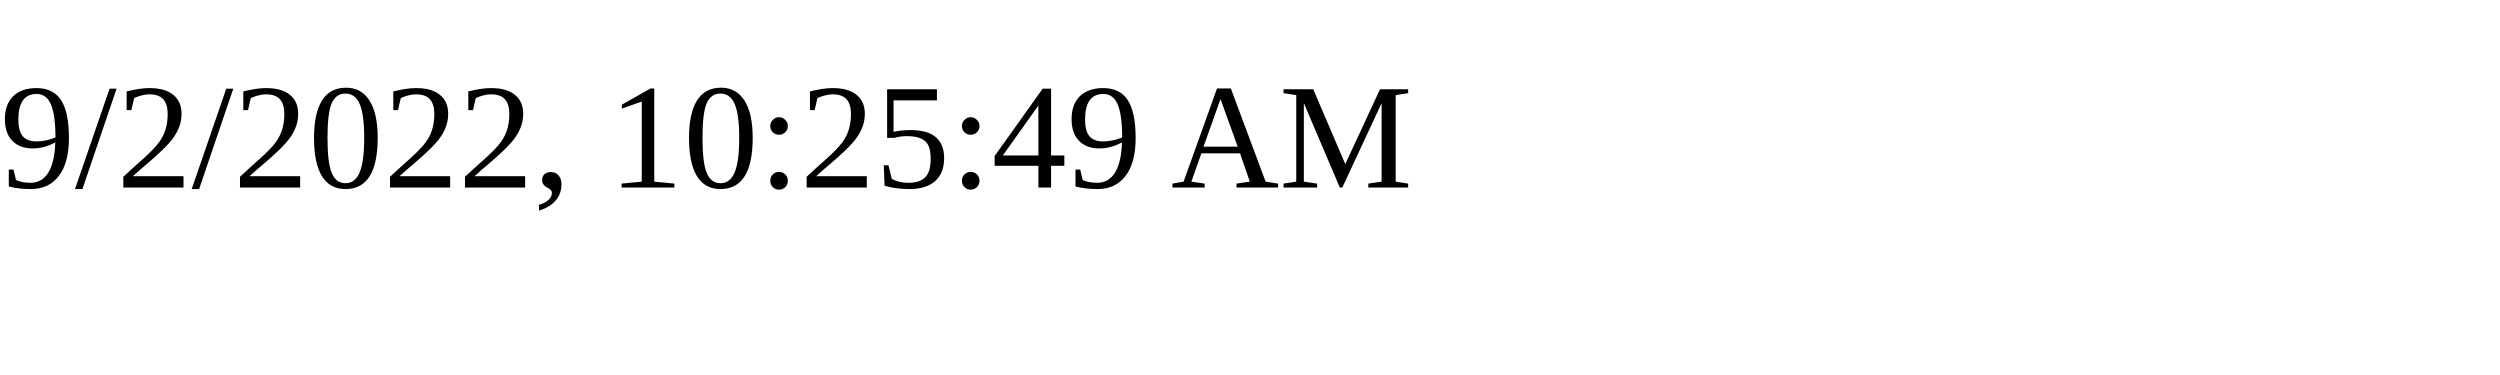
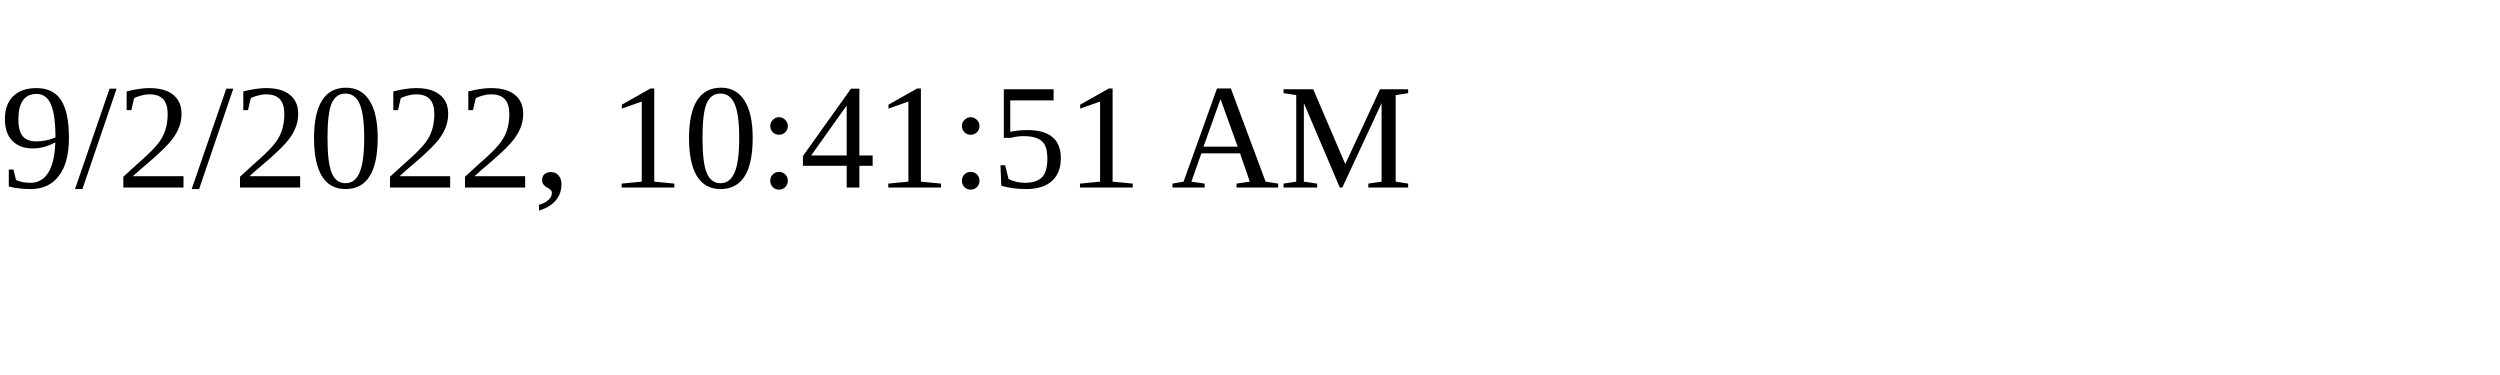
<svg xmlns="http://www.w3.org/2000/svg" height="30" width="200">
-   <text x="0" y="15">9/2/2022, 10:25:49 AM</text>
+   <text x="0" y="15">9/2/2022, 10:41:51 AM</text>
</svg>
